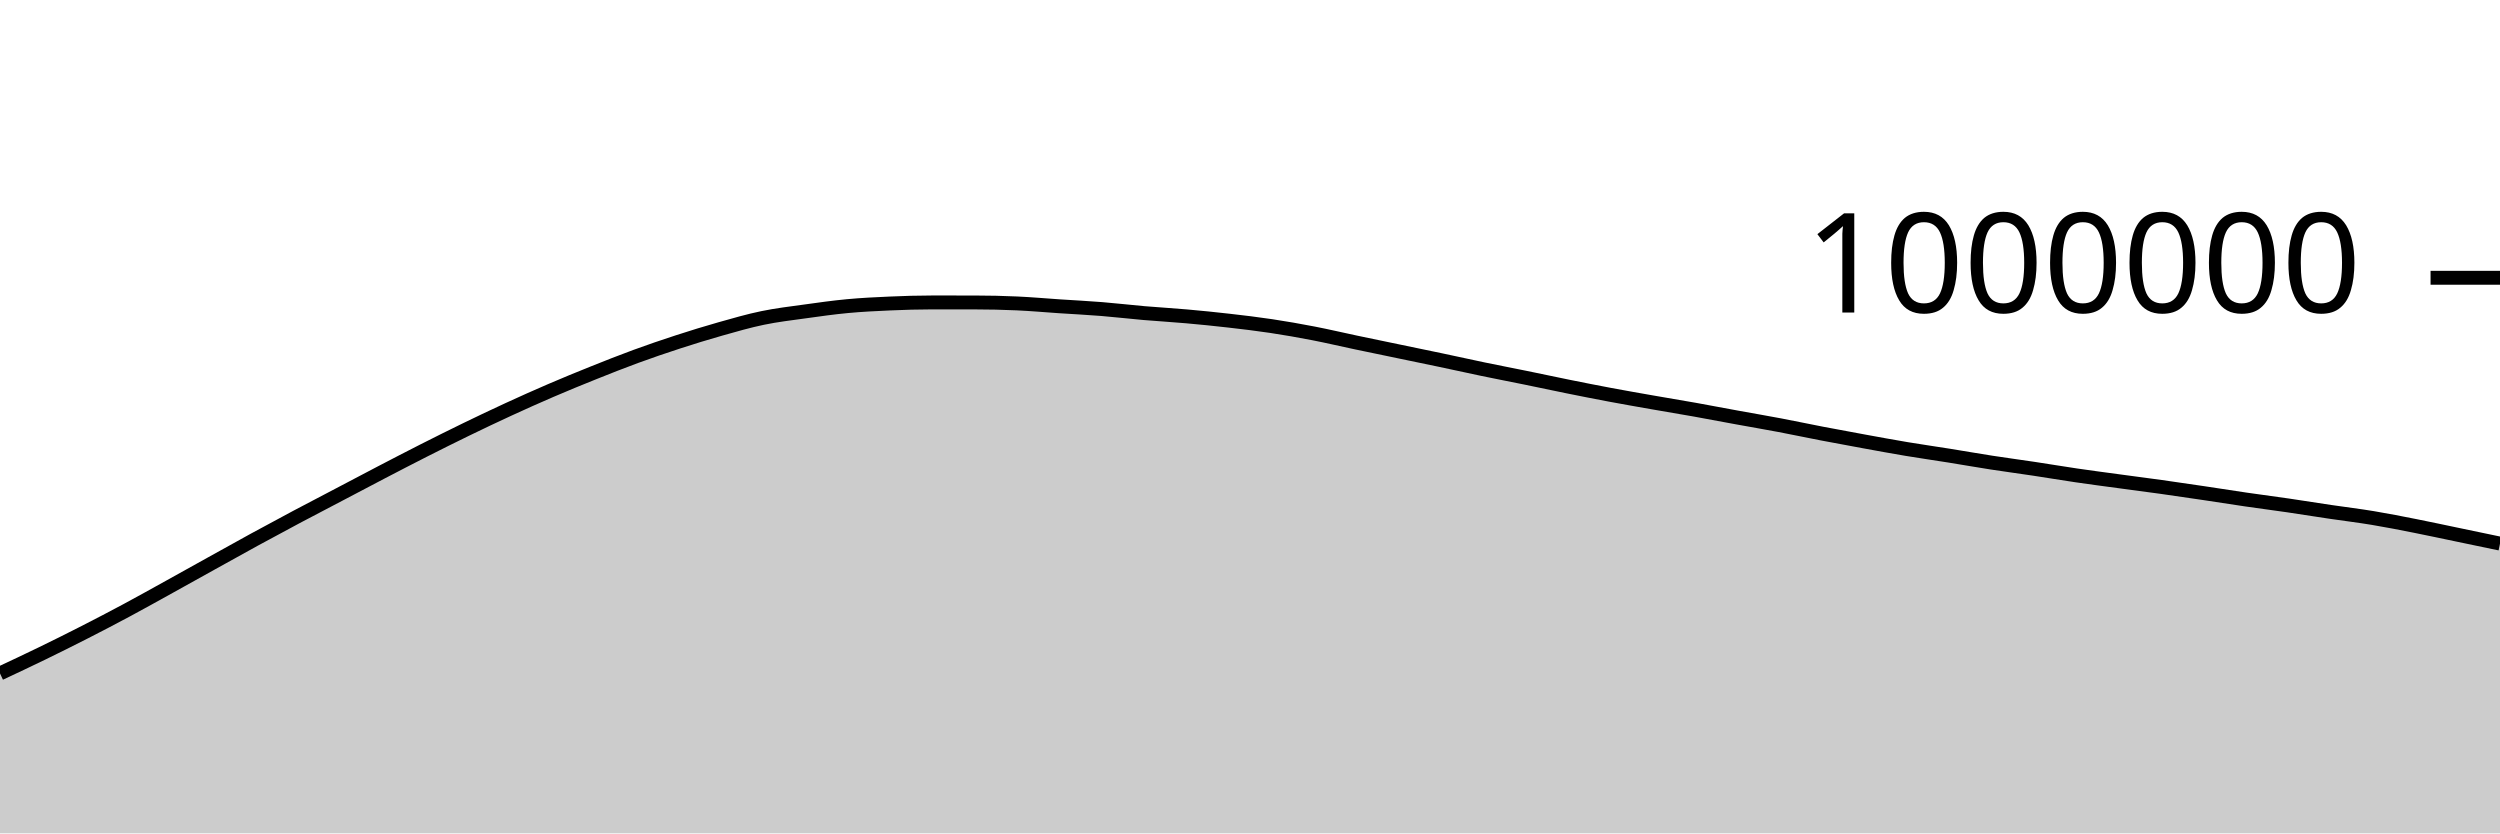
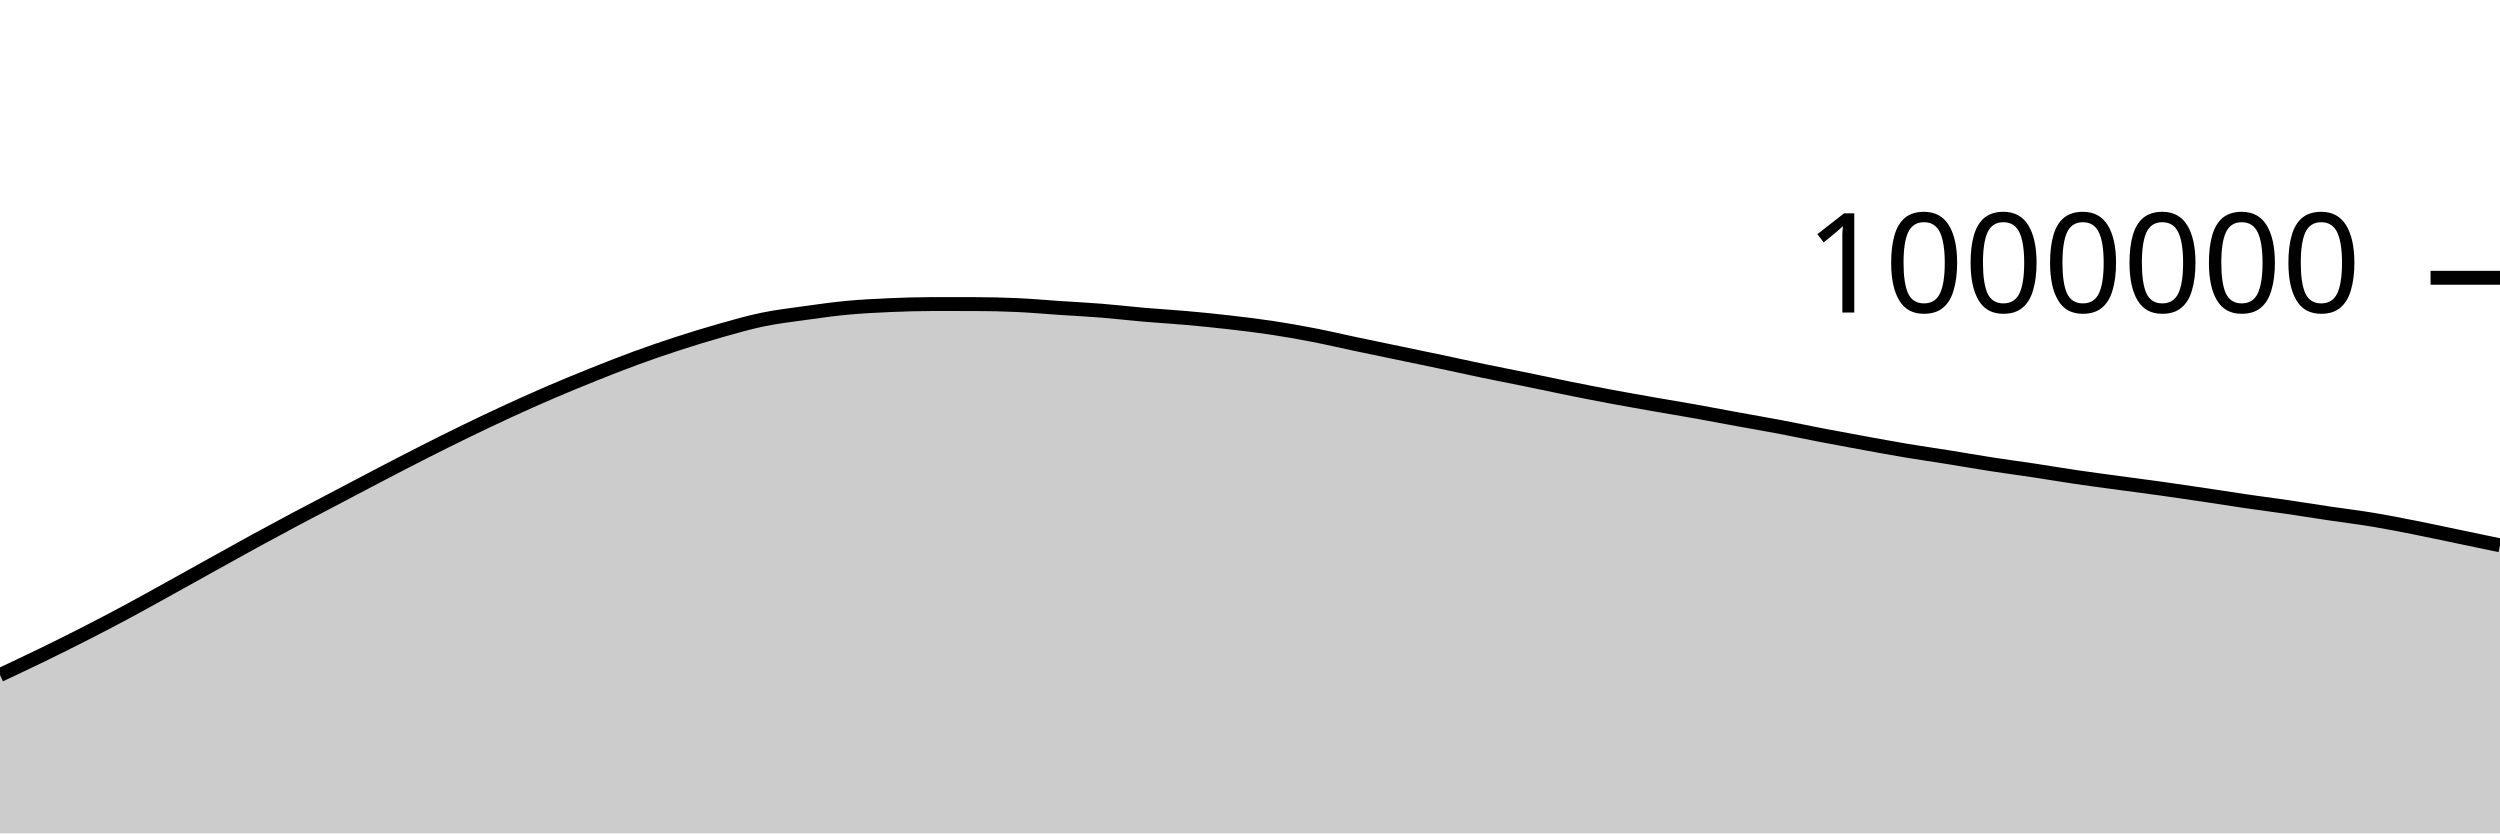
<svg xmlns="http://www.w3.org/2000/svg" viewBox="0 0 180 60">
  <g transform="translate(0,20)">
-     <path class="area" fill="rgba(0, 0, 0, 0.2)" d="M0,28.486C1.017,28.009,2.034,27.532,3.051,27.037C4.068,26.542,5.085,26.037,6.102,25.517C7.119,24.998,8.136,24.468,9.153,23.922C10.169,23.377,11.186,22.807,12.203,22.245C13.22,21.683,14.237,21.114,15.254,20.549C16.271,19.985,17.288,19.415,18.305,18.86C19.322,18.304,20.339,17.756,21.356,17.216C22.373,16.675,23.39,16.148,24.407,15.614C25.424,15.08,26.441,14.541,27.458,14.011C28.475,13.482,29.492,12.953,30.508,12.438C31.525,11.923,32.542,11.415,33.559,10.921C34.576,10.427,35.593,9.942,36.61,9.475C37.627,9.007,38.644,8.551,39.661,8.114C40.678,7.676,41.695,7.259,42.712,6.852C43.729,6.444,44.746,6.041,45.763,5.668C46.78,5.296,47.797,4.947,48.814,4.617C49.831,4.286,50.847,3.973,51.864,3.685C52.881,3.398,53.898,3.102,54.915,2.892C55.932,2.681,56.949,2.563,57.966,2.422C58.983,2.28,60,2.136,61.017,2.041C62.034,1.946,63.051,1.896,64.068,1.852C65.085,1.807,66.102,1.775,67.119,1.775C68.136,1.775,69.153,1.776,70.169,1.777C71.186,1.778,72.203,1.8,73.22,1.846C74.237,1.892,75.254,1.984,76.271,2.052C77.288,2.119,78.305,2.169,79.322,2.251C80.339,2.333,81.356,2.455,82.373,2.543C83.39,2.63,84.407,2.686,85.424,2.777C86.441,2.867,87.458,2.969,88.475,3.086C89.492,3.202,90.508,3.323,91.525,3.476C92.542,3.629,93.559,3.808,94.576,4.005C95.593,4.202,96.61,4.444,97.627,4.658C98.644,4.873,99.661,5.081,100.678,5.293C101.695,5.504,102.712,5.712,103.729,5.927C104.746,6.142,105.763,6.37,106.78,6.581C107.797,6.793,108.814,6.987,109.831,7.195C110.847,7.403,111.864,7.623,112.881,7.828C113.898,8.034,114.915,8.235,115.932,8.426C116.949,8.617,117.966,8.794,118.983,8.972C120,9.151,121.017,9.316,122.034,9.498C123.051,9.68,124.068,9.877,125.085,10.062C126.102,10.248,127.119,10.421,128.136,10.613C129.153,10.806,130.169,11.022,131.186,11.218C132.203,11.413,133.22,11.6,134.237,11.786C135.254,11.971,136.271,12.16,137.288,12.33C138.305,12.5,139.322,12.643,140.339,12.806C141.356,12.969,142.373,13.15,143.39,13.307C144.407,13.465,145.424,13.598,146.441,13.752C147.458,13.905,148.475,14.078,149.492,14.227C150.508,14.377,151.525,14.509,152.542,14.647C153.559,14.786,154.576,14.915,155.593,15.057C156.61,15.199,157.627,15.35,158.644,15.501C159.661,15.652,160.678,15.816,161.695,15.964C162.712,16.112,163.729,16.242,164.746,16.391C165.763,16.539,166.78,16.705,167.797,16.856C168.814,17.007,169.831,17.128,170.847,17.297C171.864,17.466,172.881,17.668,173.898,17.869C174.915,18.07,175.932,18.291,176.949,18.502C177.966,18.714,178.983,18.927,180,19.139L180,40C178.983,40,177.966,40,176.949,40C175.932,40,174.915,40,173.898,40C172.881,40,171.864,40,170.847,40C169.831,40,168.814,40,167.797,40C166.78,40,165.763,40,164.746,40C163.729,40,162.712,40,161.695,40C160.678,40,159.661,40,158.644,40C157.627,40,156.61,40,155.593,40C154.576,40,153.559,40,152.542,40C151.525,40,150.508,40,149.492,40C148.475,40,147.458,40,146.441,40C145.424,40,144.407,40,143.39,40C142.373,40,141.356,40,140.339,40C139.322,40,138.305,40,137.288,40C136.271,40,135.254,40,134.237,40C133.22,40,132.203,40,131.186,40C130.169,40,129.153,40,128.136,40C127.119,40,126.102,40,125.085,40C124.068,40,123.051,40,122.034,40C121.017,40,120,40,118.983,40C117.966,40,116.949,40,115.932,40C114.915,40,113.898,40,112.881,40C111.864,40,110.847,40,109.831,40C108.814,40,107.797,40,106.78,40C105.763,40,104.746,40,103.729,40C102.712,40,101.695,40,100.678,40C99.661,40,98.644,40,97.627,40C96.61,40,95.593,40,94.576,40C93.559,40,92.542,40,91.525,40C90.508,40,89.492,40,88.475,40C87.458,40,86.441,40,85.424,40C84.407,40,83.39,40,82.373,40C81.356,40,80.339,40,79.322,40C78.305,40,77.288,40,76.271,40C75.254,40,74.237,40,73.22,40C72.203,40,71.186,40,70.169,40C69.153,40,68.136,40,67.119,40C66.102,40,65.085,40,64.068,40C63.051,40,62.034,40,61.017,40C60,40,58.983,40,57.966,40C56.949,40,55.932,40,54.915,40C53.898,40,52.881,40,51.864,40C50.847,40,49.831,40,48.814,40C47.797,40,46.78,40,45.763,40C44.746,40,43.729,40,42.712,40C41.695,40,40.678,40,39.661,40C38.644,40,37.627,40,36.61,40C35.593,40,34.576,40,33.559,40C32.542,40,31.525,40,30.508,40C29.492,40,28.475,40,27.458,40C26.441,40,25.424,40,24.407,40C23.39,40,22.373,40,21.356,40C20.339,40,19.322,40,18.305,40C17.288,40,16.271,40,15.254,40C14.237,40,13.22,40,12.203,40C11.186,40,10.169,40,9.153,40C8.136,40,7.119,40,6.102,40C5.085,40,4.068,40,3.051,40C2.034,40,1.017,40,0,40Z" />
-     <path class="line" stroke="black" fill="none" d="M0,28.486C1.017,28.009,2.034,27.532,3.051,27.037C4.068,26.542,5.085,26.037,6.102,25.517C7.119,24.998,8.136,24.468,9.153,23.922C10.169,23.377,11.186,22.807,12.203,22.245C13.22,21.683,14.237,21.114,15.254,20.549C16.271,19.985,17.288,19.415,18.305,18.86C19.322,18.304,20.339,17.756,21.356,17.216C22.373,16.675,23.39,16.148,24.407,15.614C25.424,15.08,26.441,14.541,27.458,14.011C28.475,13.482,29.492,12.953,30.508,12.438C31.525,11.923,32.542,11.415,33.559,10.921C34.576,10.427,35.593,9.942,36.61,9.475C37.627,9.007,38.644,8.551,39.661,8.114C40.678,7.676,41.695,7.259,42.712,6.852C43.729,6.444,44.746,6.041,45.763,5.668C46.78,5.296,47.797,4.947,48.814,4.617C49.831,4.286,50.847,3.973,51.864,3.685C52.881,3.398,53.898,3.102,54.915,2.892C55.932,2.681,56.949,2.563,57.966,2.422C58.983,2.28,60,2.136,61.017,2.041C62.034,1.946,63.051,1.896,64.068,1.852C65.085,1.807,66.102,1.775,67.119,1.775C68.136,1.775,69.153,1.776,70.169,1.777C71.186,1.778,72.203,1.8,73.22,1.846C74.237,1.892,75.254,1.984,76.271,2.052C77.288,2.119,78.305,2.169,79.322,2.251C80.339,2.333,81.356,2.455,82.373,2.543C83.39,2.63,84.407,2.686,85.424,2.777C86.441,2.867,87.458,2.969,88.475,3.086C89.492,3.202,90.508,3.323,91.525,3.476C92.542,3.629,93.559,3.808,94.576,4.005C95.593,4.202,96.61,4.444,97.627,4.658C98.644,4.873,99.661,5.081,100.678,5.293C101.695,5.504,102.712,5.712,103.729,5.927C104.746,6.142,105.763,6.37,106.78,6.581C107.797,6.793,108.814,6.987,109.831,7.195C110.847,7.403,111.864,7.623,112.881,7.828C113.898,8.034,114.915,8.235,115.932,8.426C116.949,8.617,117.966,8.794,118.983,8.972C120,9.151,121.017,9.316,122.034,9.498C123.051,9.68,124.068,9.877,125.085,10.062C126.102,10.248,127.119,10.421,128.136,10.613C129.153,10.806,130.169,11.022,131.186,11.218C132.203,11.413,133.22,11.6,134.237,11.786C135.254,11.971,136.271,12.16,137.288,12.33C138.305,12.5,139.322,12.643,140.339,12.806C141.356,12.969,142.373,13.15,143.39,13.307C144.407,13.465,145.424,13.598,146.441,13.752C147.458,13.905,148.475,14.078,149.492,14.227C150.508,14.377,151.525,14.509,152.542,14.647C153.559,14.786,154.576,14.915,155.593,15.057C156.61,15.199,157.627,15.35,158.644,15.501C159.661,15.652,160.678,15.816,161.695,15.964C162.712,16.112,163.729,16.242,164.746,16.391C165.763,16.539,166.78,16.705,167.797,16.856C168.814,17.007,169.831,17.128,170.847,17.297C171.864,17.466,172.881,17.668,173.898,17.869C174.915,18.07,175.932,18.291,176.949,18.502C177.966,18.714,178.983,18.927,180,19.139" />
+     <path class="area" fill="rgba(0, 0, 0, 0.2)" d="M0,28.601C1.017,28.123,2.034,27.646,3.051,27.151C4.068,26.656,5.085,26.151,6.102,25.632C7.119,25.113,8.136,24.582,9.153,24.037C10.169,23.492,11.186,22.922,12.203,22.36C13.22,21.798,14.237,21.229,15.254,20.664C16.271,20.1,17.288,19.53,18.305,18.975C19.322,18.419,20.339,17.872,21.356,17.331C22.373,16.79,23.39,16.264,24.407,15.73C25.424,15.196,26.441,14.656,27.458,14.127C28.475,13.598,29.492,13.069,30.508,12.554C31.525,12.039,32.542,11.531,33.559,11.037C34.576,10.543,35.593,10.059,36.61,9.591C37.627,9.123,38.644,8.667,39.661,8.23C40.678,7.793,41.695,7.376,42.712,6.968C43.729,6.561,44.746,6.157,45.763,5.785C46.78,5.412,47.797,5.064,48.814,4.733C49.831,4.403,50.847,4.09,51.864,3.802C52.881,3.515,53.898,3.219,54.915,3.009C55.932,2.798,56.949,2.681,57.966,2.539C58.983,2.397,60,2.253,61.017,2.158C62.034,2.064,63.051,2.013,64.068,1.969C65.085,1.925,66.102,1.893,67.119,1.893C68.136,1.893,69.153,1.894,70.169,1.895C71.186,1.896,72.203,1.918,73.22,1.964C74.237,2.01,75.254,2.102,76.271,2.17C77.288,2.238,78.305,2.288,79.322,2.37C80.339,2.451,81.356,2.573,82.373,2.661C83.39,2.749,84.407,2.805,85.424,2.896C86.441,2.986,87.458,3.088,88.475,3.205C89.492,3.321,90.508,3.442,91.525,3.595C92.542,3.748,93.559,3.927,94.576,4.125C95.593,4.322,96.61,4.563,97.627,4.777C98.644,4.992,99.661,5.2,100.678,5.412C101.695,5.624,102.712,5.832,103.729,6.047C104.746,6.262,105.763,6.49,106.78,6.701C107.797,6.913,108.814,7.107,109.831,7.315C110.847,7.523,111.864,7.743,112.881,7.949C113.898,8.154,114.915,8.356,115.932,8.546C116.949,8.737,117.966,8.914,118.983,9.093C120,9.271,121.017,9.437,122.034,9.619C123.051,9.801,124.068,9.997,125.085,10.183C126.102,10.369,127.119,10.542,128.136,10.734C129.153,10.927,130.169,11.143,131.186,11.339C132.203,11.534,133.22,11.721,134.237,11.907C135.254,12.092,136.271,12.281,137.288,12.451C138.305,12.621,139.322,12.765,140.339,12.928C141.356,13.091,142.373,13.271,143.39,13.429C144.407,13.586,145.424,13.72,146.441,13.873C147.458,14.027,148.475,14.2,149.492,14.349C150.508,14.499,151.525,14.631,152.542,14.769C153.559,14.908,154.576,15.037,155.593,15.179C156.61,15.322,157.627,15.472,158.644,15.623C159.661,15.774,160.678,15.938,161.695,16.087C162.712,16.235,163.729,16.365,164.746,16.513C165.763,16.662,166.78,16.828,167.797,16.979C168.814,17.13,169.831,17.251,170.847,17.42C171.864,17.589,172.881,17.791,173.898,17.992C174.915,18.193,175.932,18.414,176.949,18.626C177.966,18.837,178.983,19.05,180,19.263L180,40C178.983,40,177.966,40,176.949,40C175.932,40,174.915,40,173.898,40C172.881,40,171.864,40,170.847,40C169.831,40,168.814,40,167.797,40C166.78,40,165.763,40,164.746,40C163.729,40,162.712,40,161.695,40C160.678,40,159.661,40,158.644,40C157.627,40,156.61,40,155.593,40C154.576,40,153.559,40,152.542,40C151.525,40,150.508,40,149.492,40C148.475,40,147.458,40,146.441,40C145.424,40,144.407,40,143.39,40C142.373,40,141.356,40,140.339,40C139.322,40,138.305,40,137.288,40C136.271,40,135.254,40,134.237,40C133.22,40,132.203,40,131.186,40C130.169,40,129.153,40,128.136,40C127.119,40,126.102,40,125.085,40C124.068,40,123.051,40,122.034,40C121.017,40,120,40,118.983,40C117.966,40,116.949,40,115.932,40C114.915,40,113.898,40,112.881,40C111.864,40,110.847,40,109.831,40C108.814,40,107.797,40,106.78,40C105.763,40,104.746,40,103.729,40C102.712,40,101.695,40,100.678,40C99.661,40,98.644,40,97.627,40C96.61,40,95.593,40,94.576,40C93.559,40,92.542,40,91.525,40C90.508,40,89.492,40,88.475,40C87.458,40,86.441,40,85.424,40C84.407,40,83.39,40,82.373,40C81.356,40,80.339,40,79.322,40C78.305,40,77.288,40,76.271,40C75.254,40,74.237,40,73.22,40C72.203,40,71.186,40,70.169,40C69.153,40,68.136,40,67.119,40C66.102,40,65.085,40,64.068,40C63.051,40,62.034,40,61.017,40C60,40,58.983,40,57.966,40C56.949,40,55.932,40,54.915,40C53.898,40,52.881,40,51.864,40C50.847,40,49.831,40,48.814,40C47.797,40,46.78,40,45.763,40C44.746,40,43.729,40,42.712,40C41.695,40,40.678,40,39.661,40C38.644,40,37.627,40,36.61,40C35.593,40,34.576,40,33.559,40C32.542,40,31.525,40,30.508,40C29.492,40,28.475,40,27.458,40C26.441,40,25.424,40,24.407,40C23.39,40,22.373,40,21.356,40C20.339,40,19.322,40,18.305,40C17.288,40,16.271,40,15.254,40C14.237,40,13.22,40,12.203,40C11.186,40,10.169,40,9.153,40C8.136,40,7.119,40,6.102,40C5.085,40,4.068,40,3.051,40C2.034,40,1.017,40,0,40Z" />
+     <path class="line" stroke="black" fill="none" d="M0,28.601C1.017,28.123,2.034,27.646,3.051,27.151C4.068,26.656,5.085,26.151,6.102,25.632C7.119,25.113,8.136,24.582,9.153,24.037C10.169,23.492,11.186,22.922,12.203,22.36C13.22,21.798,14.237,21.229,15.254,20.664C16.271,20.1,17.288,19.53,18.305,18.975C19.322,18.419,20.339,17.872,21.356,17.331C22.373,16.79,23.39,16.264,24.407,15.73C25.424,15.196,26.441,14.656,27.458,14.127C28.475,13.598,29.492,13.069,30.508,12.554C31.525,12.039,32.542,11.531,33.559,11.037C34.576,10.543,35.593,10.059,36.61,9.591C37.627,9.123,38.644,8.667,39.661,8.23C40.678,7.793,41.695,7.376,42.712,6.968C43.729,6.561,44.746,6.157,45.763,5.785C46.78,5.412,47.797,5.064,48.814,4.733C49.831,4.403,50.847,4.09,51.864,3.802C52.881,3.515,53.898,3.219,54.915,3.009C55.932,2.798,56.949,2.681,57.966,2.539C58.983,2.397,60,2.253,61.017,2.158C62.034,2.064,63.051,2.013,64.068,1.969C65.085,1.925,66.102,1.893,67.119,1.893C68.136,1.893,69.153,1.894,70.169,1.895C71.186,1.896,72.203,1.918,73.22,1.964C74.237,2.01,75.254,2.102,76.271,2.17C77.288,2.238,78.305,2.288,79.322,2.37C80.339,2.451,81.356,2.573,82.373,2.661C83.39,2.749,84.407,2.805,85.424,2.896C86.441,2.986,87.458,3.088,88.475,3.205C89.492,3.321,90.508,3.442,91.525,3.595C92.542,3.748,93.559,3.927,94.576,4.125C95.593,4.322,96.61,4.563,97.627,4.777C98.644,4.992,99.661,5.2,100.678,5.412C101.695,5.624,102.712,5.832,103.729,6.047C104.746,6.262,105.763,6.49,106.78,6.701C107.797,6.913,108.814,7.107,109.831,7.315C110.847,7.523,111.864,7.743,112.881,7.949C113.898,8.154,114.915,8.356,115.932,8.546C116.949,8.737,117.966,8.914,118.983,9.093C120,9.271,121.017,9.437,122.034,9.619C123.051,9.801,124.068,9.997,125.085,10.183C126.102,10.369,127.119,10.542,128.136,10.734C129.153,10.927,130.169,11.143,131.186,11.339C132.203,11.534,133.22,11.721,134.237,11.907C135.254,12.092,136.271,12.281,137.288,12.451C138.305,12.621,139.322,12.765,140.339,12.928C141.356,13.091,142.373,13.271,143.39,13.429C144.407,13.586,145.424,13.72,146.441,13.873C147.458,14.027,148.475,14.2,149.492,14.349C150.508,14.499,151.525,14.631,152.542,14.769C153.559,14.908,154.576,15.037,155.593,15.179C156.61,15.322,157.627,15.472,158.644,15.623C159.661,15.774,160.678,15.938,161.695,16.087C162.712,16.235,163.729,16.365,164.746,16.513C165.763,16.662,166.78,16.828,167.797,16.979C168.814,17.13,169.831,17.251,170.847,17.42C171.864,17.589,172.881,17.791,173.898,17.992C174.915,18.193,175.932,18.414,176.949,18.626C177.966,18.837,178.983,19.05,180,19.263" />
    <path class="axis-ceiling" stroke-width="1" stroke="black" fill="none" d="M175,0L180,0" />
    <text class="axis-ceiling-label" font-family="sans-serif" text-anchor="end" font-size="10px" x="170" y="2.5">1000000</text>
  </g>
</svg>
